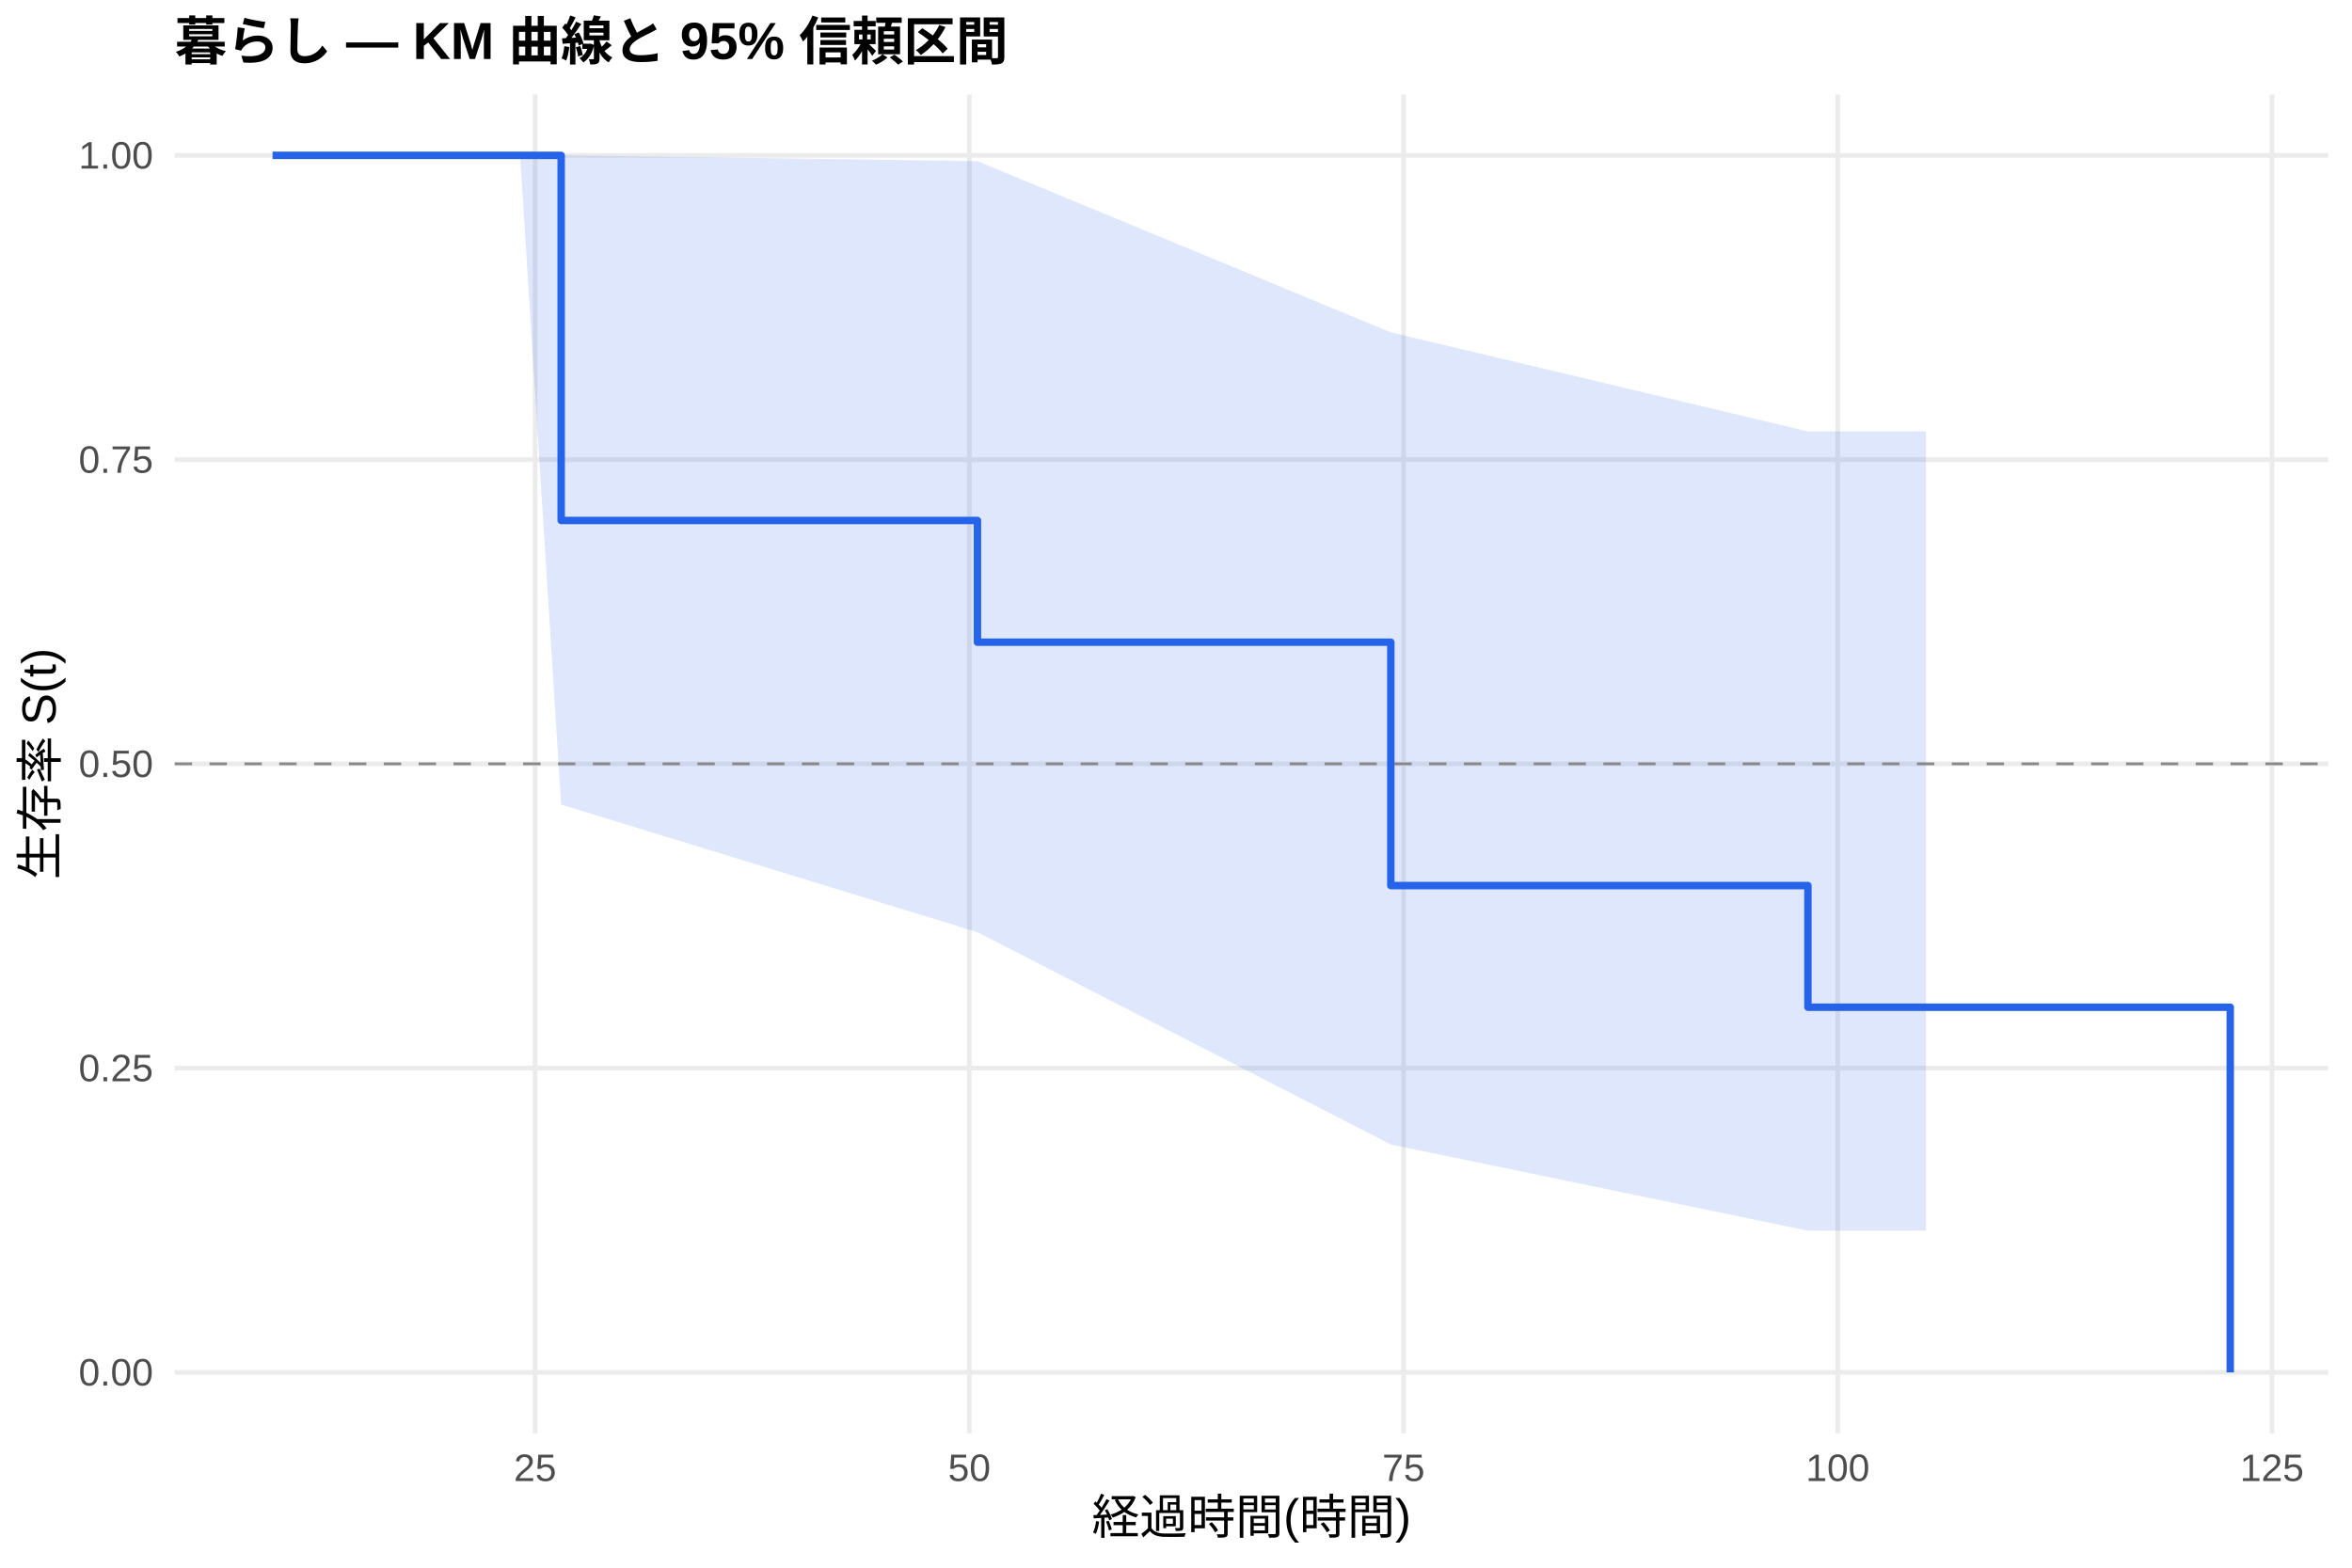
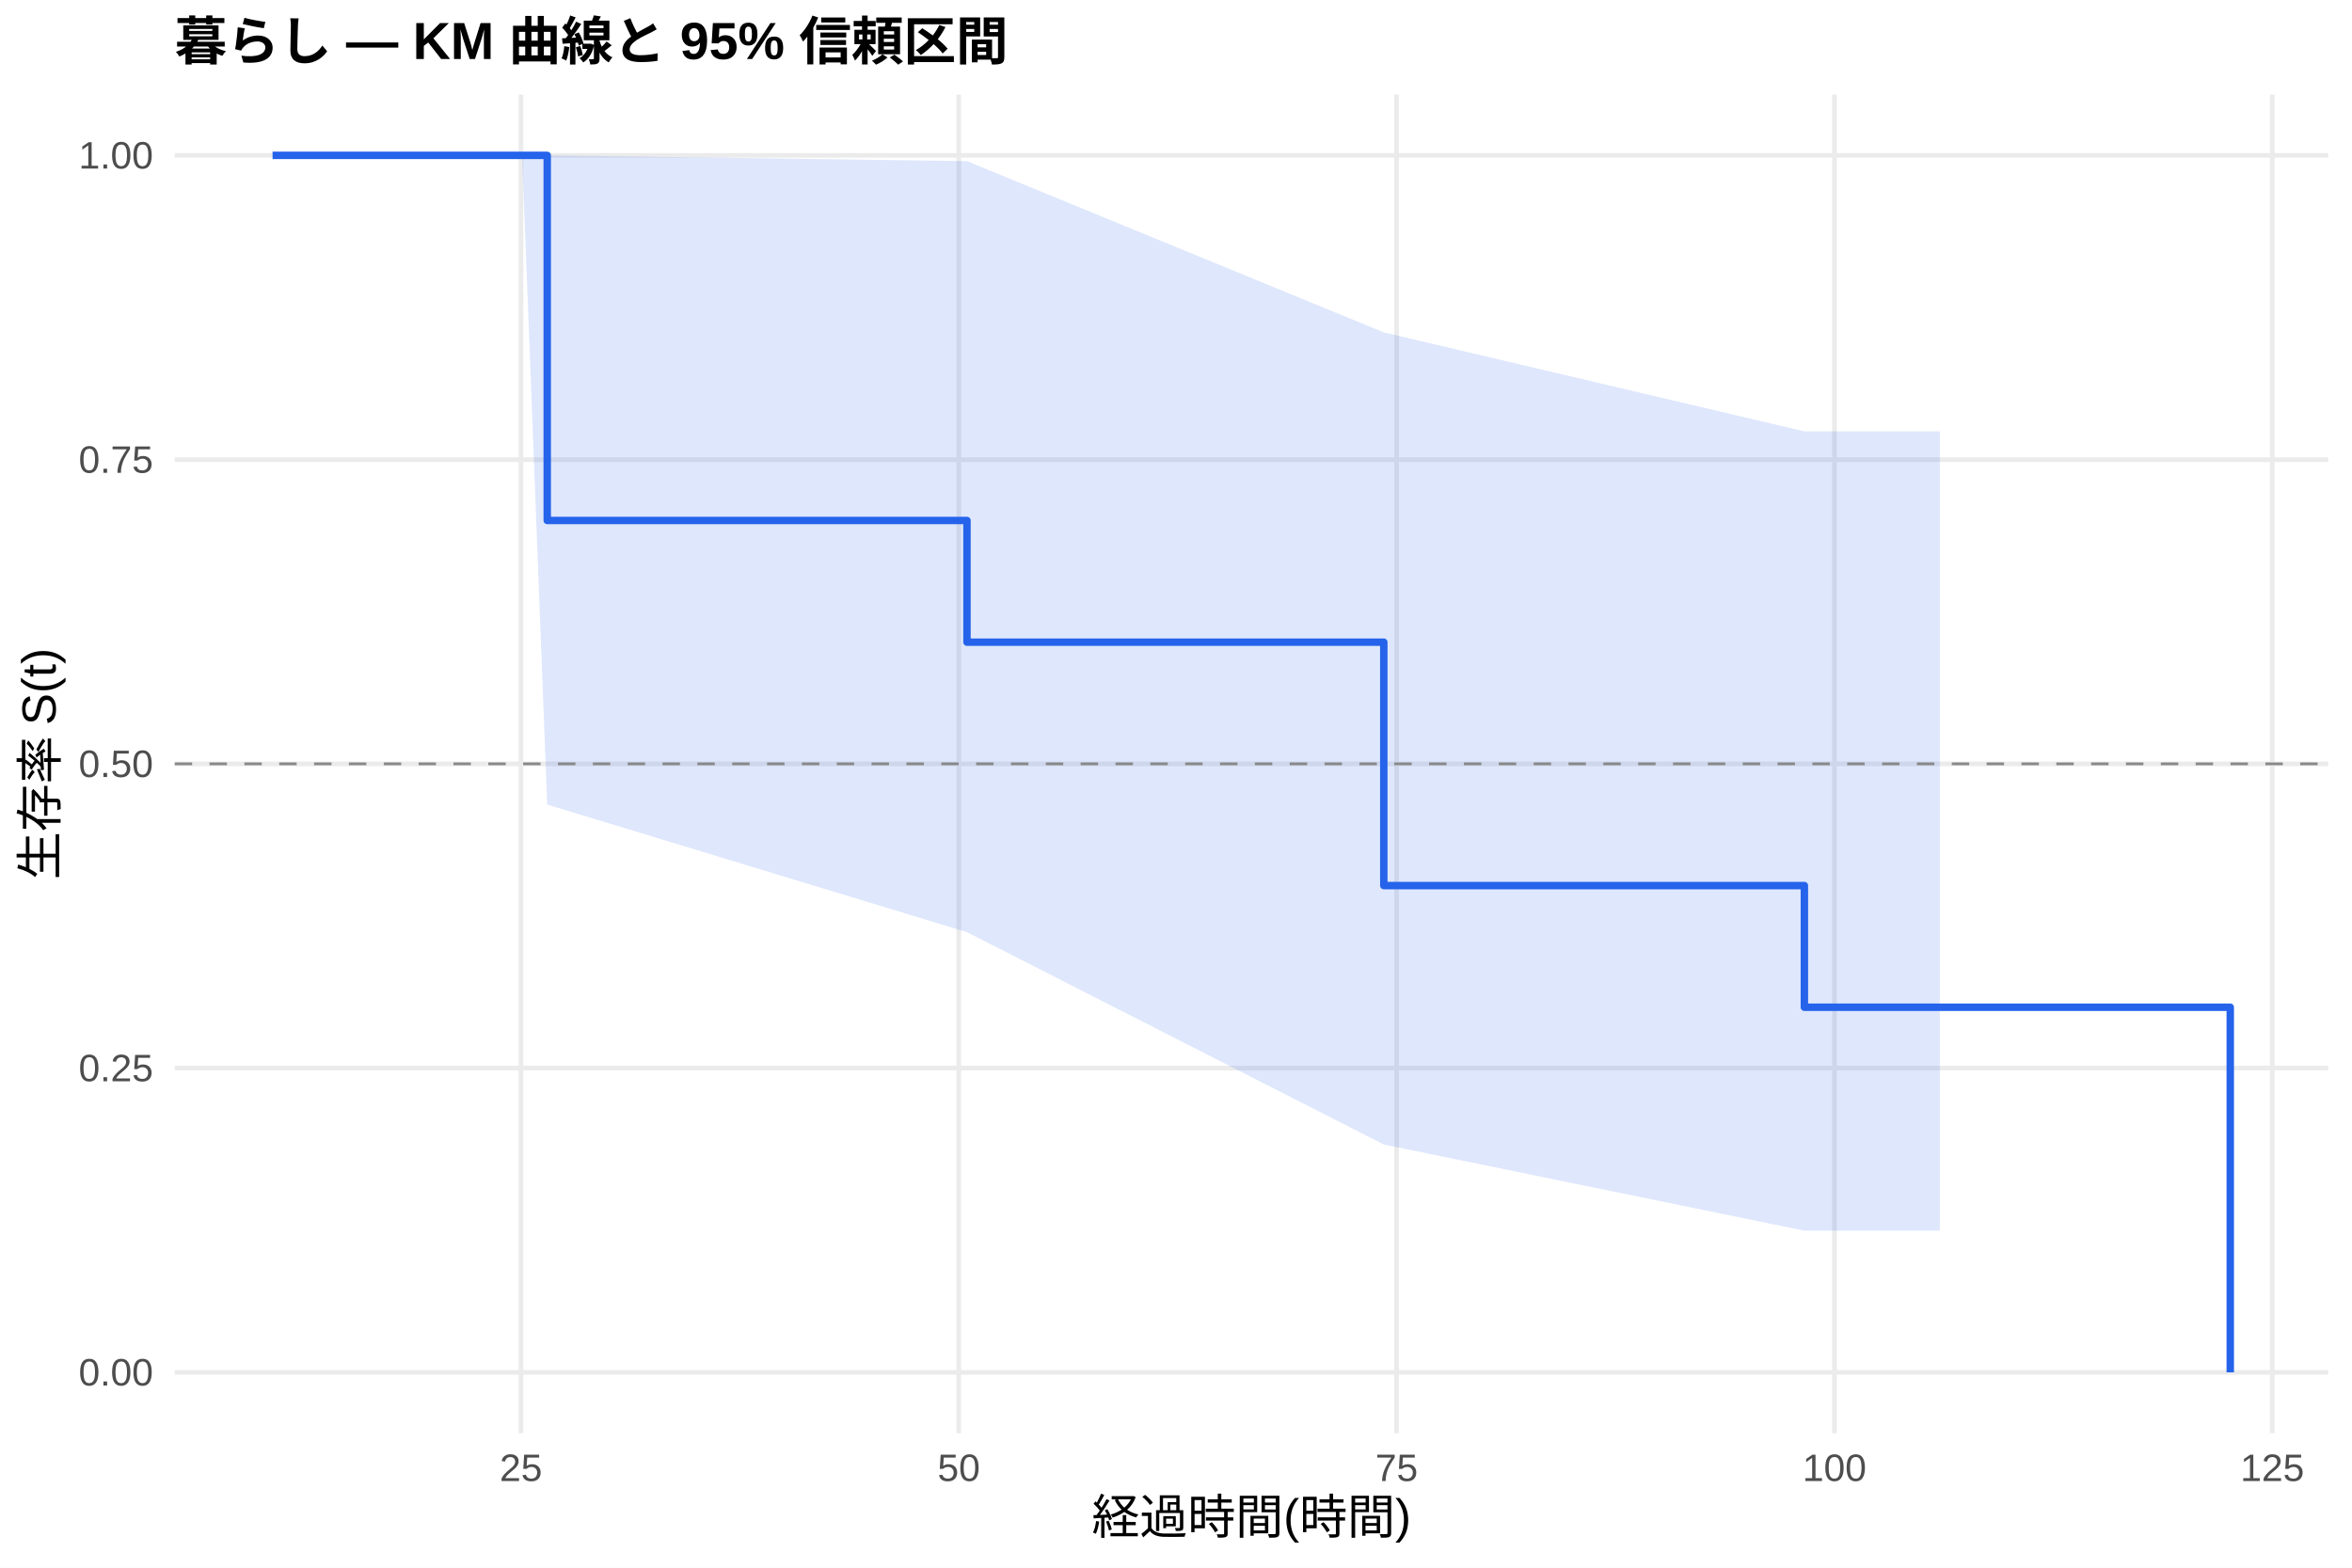
<svg xmlns="http://www.w3.org/2000/svg" width="540.00pt" height="360.00pt" viewBox="0 0 540.00 360.00">
  <g class="svglite">
    <defs>
      <style type="text/css">
    .svglite line, .svglite polyline, .svglite polygon, .svglite path, .svglite rect, .svglite circle {
      fill: none;
      stroke: #000000;
      stroke-linecap: round;
      stroke-linejoin: round;
      stroke-miterlimit: 10.00;
    }
    .svglite text {
      white-space: pre;
    }
    .svglite g.glyphgroup path {
      fill: inherit;
      stroke: none;
    }
  </style>
    </defs>
    <rect width="100%" height="100%" style="stroke: none; fill: #FFFFFF;" />
    <defs>
      <clipPath id="cpMC4wMHw1NDAuMDB8MC4wMHwzNjAuMDA=">
        <rect x="0.00" y="0.00" width="540.00" height="360.00" />
      </clipPath>
    </defs>
    <g clip-path="url(#cpMC4wMHw1NDAuMDB8MC4wMHwzNjAuMDA=)">
      <rect x="0" y="0.00" width="540.00" height="360.00" style="stroke-width: 1.07; stroke: none; fill: #FFFFFF;" />
    </g>
    <defs>
      <clipPath id="cpNDAuMTF8NTM0LjUyfDIxLjcxfDMyOS4xMg==">
        <rect x="40.11" y="21.71" width="494.41" height="307.41" />
      </clipPath>
    </defs>
    <g clip-path="url(#cpNDAuMTF8NTM0LjUyfDIxLjcxfDMyOS4xMg==)">
      <polyline points="40.11,315.14 534.52,315.14 " style="stroke-width: 1.07; stroke: #EBEBEB; stroke-linecap: butt;" />
      <polyline points="40.11,245.28 534.52,245.28 " style="stroke-width: 1.07; stroke: #EBEBEB; stroke-linecap: butt;" />
      <polyline points="40.11,175.41 534.52,175.41 " style="stroke-width: 1.07; stroke: #EBEBEB; stroke-linecap: butt;" />
      <polyline points="40.11,105.55 534.52,105.55 " style="stroke-width: 1.07; stroke: #EBEBEB; stroke-linecap: butt;" />
      <polyline points="40.11,35.68 534.52,35.68 " style="stroke-width: 1.07; stroke: #EBEBEB; stroke-linecap: butt;" />
-       <polyline points="122.86,329.12 122.86,21.71 " style="stroke-width: 1.07; stroke: #EBEBEB; stroke-linecap: butt;" />
-       <polyline points="222.55,329.12 222.55,21.71 " style="stroke-width: 1.07; stroke: #EBEBEB; stroke-linecap: butt;" />
-       <polyline points="322.24,329.12 322.24,21.71 " style="stroke-width: 1.07; stroke: #EBEBEB; stroke-linecap: butt;" />
-       <polyline points="421.93,329.12 421.93,21.71 " style="stroke-width: 1.07; stroke: #EBEBEB; stroke-linecap: butt;" />
-       <polyline points="521.62,329.12 521.62,21.71 " style="stroke-width: 1.07; stroke: #EBEBEB; stroke-linecap: butt;" />
-       <polygon points="62.58,35.68 92.89,35.68 119.41,35.68 128.84,35.68 224.41,37.01 319.32,76.33 415.08,99.06 436.28,99.06 442.20,99.06 442.20,282.61 436.28,282.61 415.08,282.61 319.32,262.82 224.41,214.06 128.84,184.76 119.41,35.68 92.89,35.68 62.58,35.68 " style="stroke-width: 0.00; stroke: none; stroke-linecap: butt; fill: #2563EB; fill-opacity: 0.15;" />
-       <polyline points="62.58,35.68 92.89,35.68 119.41,35.68 128.84,35.68 224.41,37.01 319.32,76.33 415.08,99.06 436.28,99.06 442.20,99.06 " style="stroke-width: 1.07; stroke: none; stroke-linecap: butt;" />
-       <polyline points="442.20,282.61 436.28,282.61 415.08,282.61 319.32,262.82 224.41,214.06 128.84,184.76 119.41,35.68 92.89,35.68 62.58,35.68 " style="stroke-width: 1.07; stroke: none; stroke-linecap: butt;" />
-       <polyline points="62.58,35.68 92.89,35.68 92.89,35.68 119.41,35.68 119.41,35.68 128.84,35.68 128.84,119.52 224.41,119.52 224.41,147.47 319.32,147.47 319.32,203.36 415.08,203.36 415.08,231.30 436.28,231.30 436.28,231.30 442.20,231.30 442.20,231.30 512.05,231.30 512.05,315.14 " style="stroke-width: 1.71; stroke: #2563EB; stroke-linecap: butt;" />
+       <polyline points="119.61,329.12 119.61,21.71 " style="stroke-width: 1.07; stroke: #EBEBEB; stroke-linecap: butt;" />
+       <polyline points="220.13,329.12 220.13,21.71 " style="stroke-width: 1.07; stroke: #EBEBEB; stroke-linecap: butt;" />
+       <polyline points="320.65,329.12 320.65,21.71 " style="stroke-width: 1.07; stroke: #EBEBEB; stroke-linecap: butt;" />
+       <polyline points="421.18,329.12 421.18,21.71 " style="stroke-width: 1.07; stroke: #EBEBEB; stroke-linecap: butt;" />
+       <polyline points="521.70,329.12 521.70,21.71 " style="stroke-width: 1.07; stroke: #EBEBEB; stroke-linecap: butt;" />
+       <polygon points="62.58,35.68 93.14,35.68 119.88,35.68 125.64,35.68 222.01,37.01 317.71,76.33 414.27,99.06 439.40,99.06 445.37,99.06 445.37,282.61 439.40,282.61 414.27,282.61 317.71,262.82 222.01,214.06 125.64,184.76 119.88,35.68 93.14,35.68 62.58,35.68 " style="stroke-width: 0.00; stroke: none; stroke-linecap: butt; fill: #2563EB; fill-opacity: 0.15;" />
+       <polyline points="62.58,35.68 93.14,35.68 119.88,35.68 125.64,35.68 222.01,37.01 317.71,76.33 414.27,99.06 439.40,99.06 445.37,99.06 " style="stroke-width: 1.07; stroke: none; stroke-linecap: butt;" />
+       <polyline points="445.37,282.61 439.40,282.61 414.27,282.61 317.71,262.82 222.01,214.06 125.64,184.76 119.88,35.68 93.14,35.68 62.58,35.68 " style="stroke-width: 1.07; stroke: none; stroke-linecap: butt;" />
+       <polyline points="62.58,35.68 93.14,35.68 93.14,35.68 119.88,35.68 119.88,35.68 125.64,35.68 125.64,119.52 222.01,119.52 222.01,147.47 317.71,147.47 317.71,203.36 414.27,203.36 414.27,231.30 439.40,231.30 439.40,231.30 445.37,231.30 445.37,231.30 512.05,231.30 512.05,315.14 " style="stroke-width: 1.71; stroke: #2563EB; stroke-linecap: butt;" />
      <line x1="40.11" y1="175.41" x2="534.52" y2="175.41" style="stroke-width: 0.64; stroke: #888888; stroke-dasharray: 4.00,4.00; stroke-linecap: butt;" />
    </g>
    <g clip-path="url(#cpMC4wMHw1NDAuMDB8MC4wMHwzNjAuMDA=)">
      <text x="35.18" y="318.17" text-anchor="end" style="font-size: 8.80px;fill: #4D4D4D; font-family: &quot;Liberation Sans&quot;;" textLength="17.11px" lengthAdjust="spacingAndGlyphs">0.00</text>
      <text x="35.18" y="248.30" text-anchor="end" style="font-size: 8.80px;fill: #4D4D4D; font-family: &quot;Liberation Sans&quot;;" textLength="17.11px" lengthAdjust="spacingAndGlyphs">0.25</text>
      <text x="35.18" y="178.44" text-anchor="end" style="font-size: 8.80px;fill: #4D4D4D; font-family: &quot;Liberation Sans&quot;;" textLength="17.11px" lengthAdjust="spacingAndGlyphs">0.50</text>
      <text x="35.18" y="108.57" text-anchor="end" style="font-size: 8.80px;fill: #4D4D4D; font-family: &quot;Liberation Sans&quot;;" textLength="17.11px" lengthAdjust="spacingAndGlyphs">0.75</text>
      <text x="35.18" y="38.71" text-anchor="end" style="font-size: 8.80px;fill: #4D4D4D; font-family: &quot;Liberation Sans&quot;;" textLength="17.11px" lengthAdjust="spacingAndGlyphs">1.00</text>
-       <text x="122.86" y="340.10" text-anchor="middle" style="font-size: 8.80px;fill: #4D4D4D; font-family: &quot;Liberation Sans&quot;;" textLength="9.78px" lengthAdjust="spacingAndGlyphs">25</text>
-       <text x="222.55" y="340.10" text-anchor="middle" style="font-size: 8.80px;fill: #4D4D4D; font-family: &quot;Liberation Sans&quot;;" textLength="9.78px" lengthAdjust="spacingAndGlyphs">50</text>
-       <text x="322.24" y="340.10" text-anchor="middle" style="font-size: 8.80px;fill: #4D4D4D; font-family: &quot;Liberation Sans&quot;;" textLength="9.78px" lengthAdjust="spacingAndGlyphs">75</text>
-       <text x="421.93" y="340.10" text-anchor="middle" style="font-size: 8.80px;fill: #4D4D4D; font-family: &quot;Liberation Sans&quot;;" textLength="14.67px" lengthAdjust="spacingAndGlyphs">100</text>
-       <text x="521.62" y="340.10" text-anchor="middle" style="font-size: 8.80px;fill: #4D4D4D; font-family: &quot;Liberation Sans&quot;;" textLength="14.67px" lengthAdjust="spacingAndGlyphs">125</text>
+       <text x="119.61" y="340.10" text-anchor="middle" style="font-size: 8.80px;fill: #4D4D4D; font-family: &quot;Liberation Sans&quot;;" textLength="9.78px" lengthAdjust="spacingAndGlyphs">25</text>
+       <text x="220.13" y="340.10" text-anchor="middle" style="font-size: 8.80px;fill: #4D4D4D; font-family: &quot;Liberation Sans&quot;;" textLength="9.78px" lengthAdjust="spacingAndGlyphs">50</text>
+       <text x="320.65" y="340.10" text-anchor="middle" style="font-size: 8.80px;fill: #4D4D4D; font-family: &quot;Liberation Sans&quot;;" textLength="9.78px" lengthAdjust="spacingAndGlyphs">75</text>
+       <text x="421.18" y="340.10" text-anchor="middle" style="font-size: 8.80px;fill: #4D4D4D; font-family: &quot;Liberation Sans&quot;;" textLength="14.67px" lengthAdjust="spacingAndGlyphs">100</text>
+       <text x="521.70" y="340.10" text-anchor="middle" style="font-size: 8.80px;fill: #4D4D4D; font-family: &quot;Liberation Sans&quot;;" textLength="14.67px" lengthAdjust="spacingAndGlyphs">125</text>
      <text x="287.32" y="352.24" text-anchor="middle" style="font-size: 11.00px; font-family: &quot;Liberation Sans&quot;;" textLength="73.31px" lengthAdjust="spacingAndGlyphs">経過時間(時間)</text>
      <text transform="translate(13.05,175.41) rotate(-90)" text-anchor="middle" style="font-size: 11.00px; font-family: &quot;Liberation Sans&quot;;" textLength="53.78px" lengthAdjust="spacingAndGlyphs">生存率 S(t)</text>
      <text x="40.11" y="13.74" style="font-size: 12.00px; font-weight: bold; font-family: &quot;Liberation Sans&quot;;" textLength="191.33px" lengthAdjust="spacingAndGlyphs">暮らし — KM 曲線と 95% 信頼区間</text>
    </g>
  </g>
</svg>
